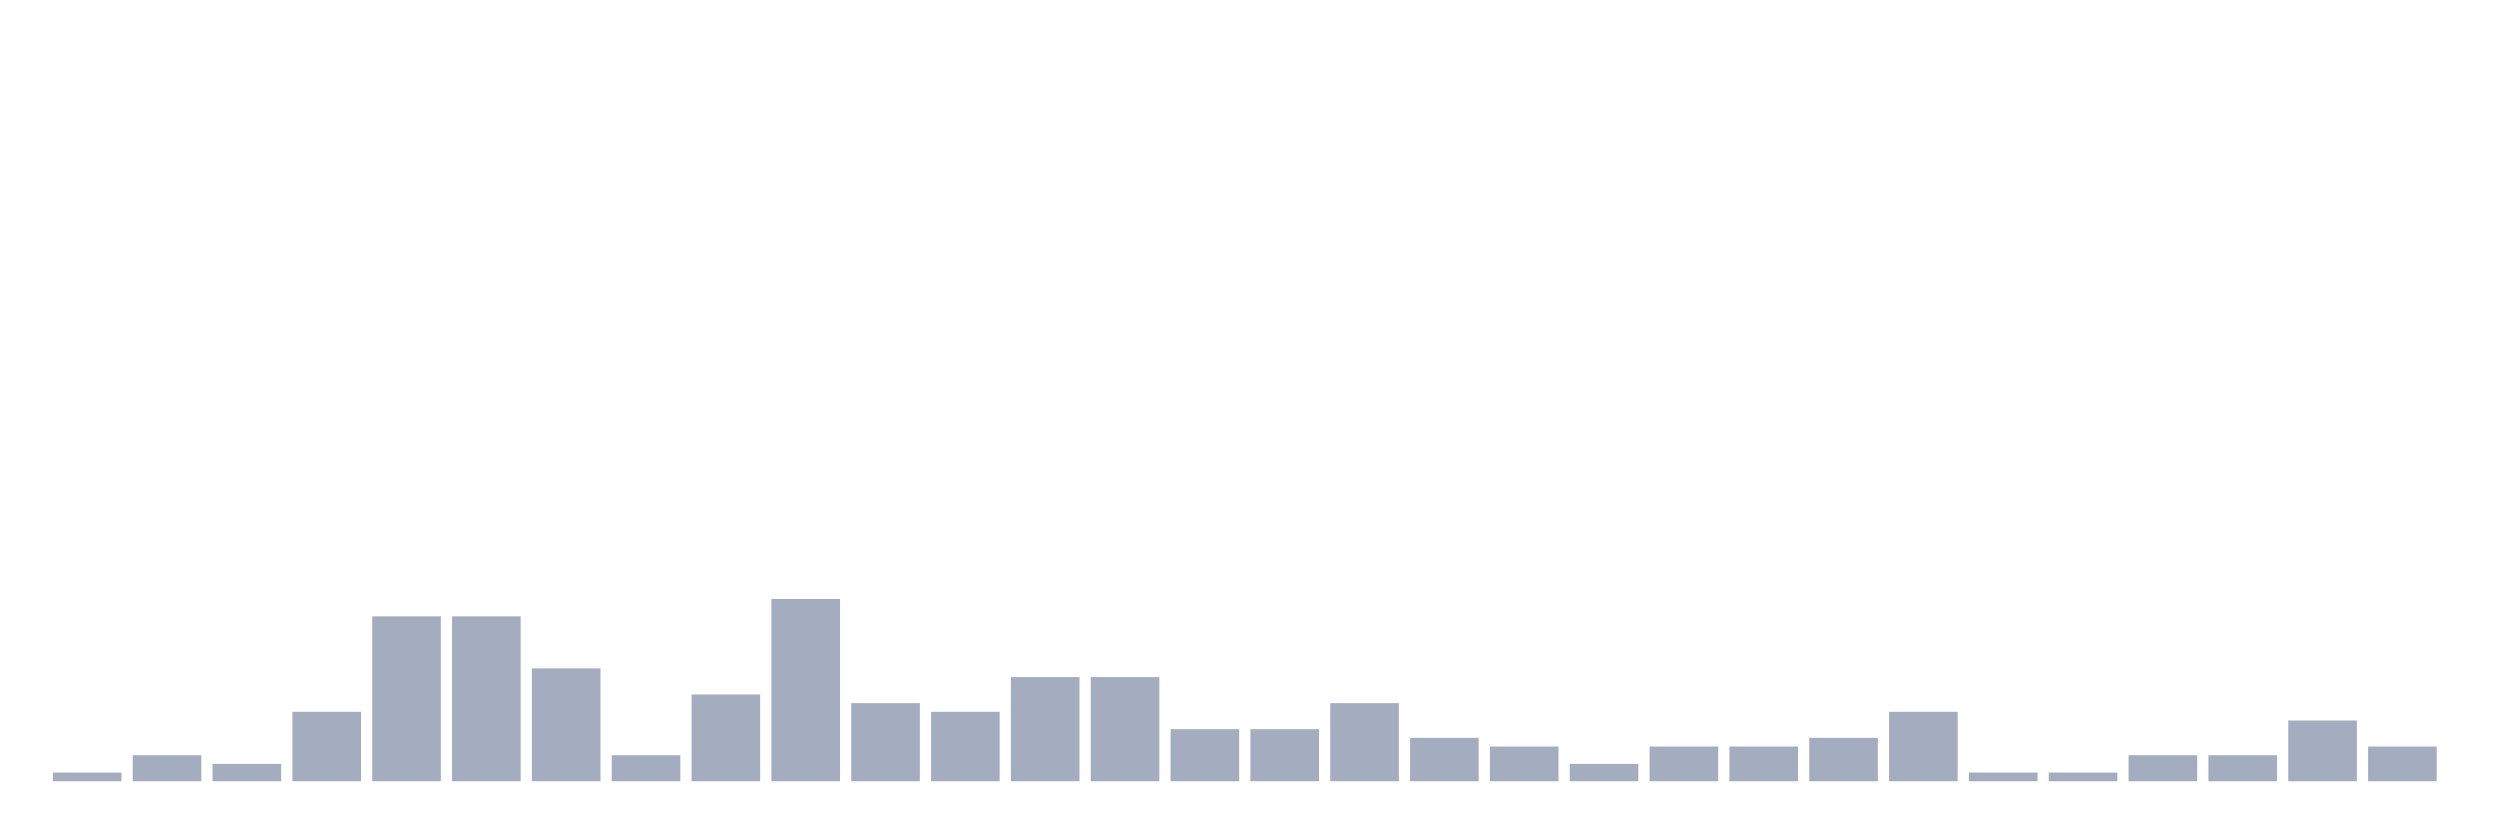
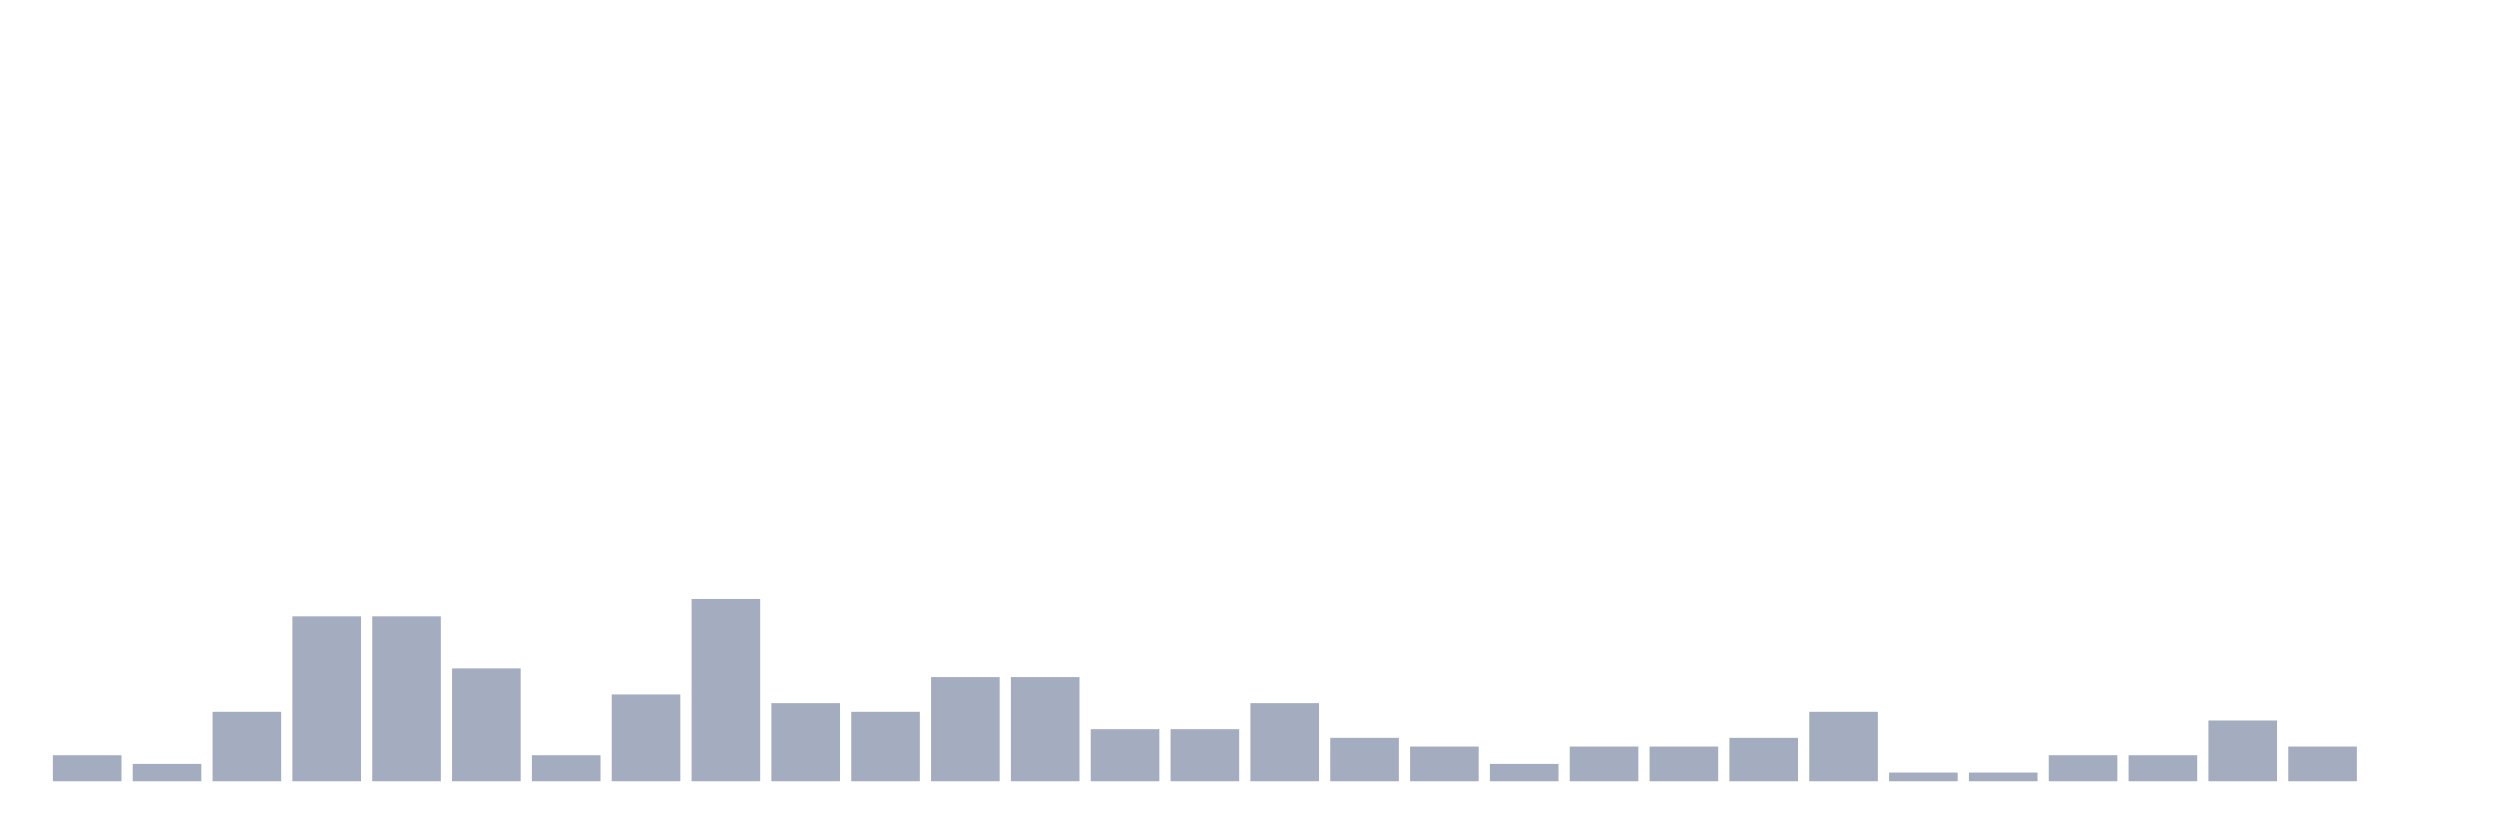
<svg xmlns="http://www.w3.org/2000/svg" viewBox="0 0 480 160">
  <g transform="translate(10,10)">
-     <rect class="bar" x="0.153" width="13.175" y="138.333" height="1.667" fill="rgb(164,173,192)" />
-     <rect class="bar" x="15.482" width="13.175" y="135" height="5" fill="rgb(164,173,192)" />
-     <rect class="bar" x="30.81" width="13.175" y="136.667" height="3.333" fill="rgb(164,173,192)" />
-     <rect class="bar" x="46.138" width="13.175" y="126.667" height="13.333" fill="rgb(164,173,192)" />
+     <rect class="bar" x="0.153" width="13.175" y="135" height="5" fill="rgb(164,173,192)" />
+     <rect class="bar" x="15.482" width="13.175" y="136.667" height="3.333" fill="rgb(164,173,192)" />
+     <rect class="bar" x="30.81" width="13.175" y="126.667" height="13.333" fill="rgb(164,173,192)" />
+     <rect class="bar" x="46.138" width="13.175" y="108.333" height="31.667" fill="rgb(164,173,192)" />
    <rect class="bar" x="61.466" width="13.175" y="108.333" height="31.667" fill="rgb(164,173,192)" />
-     <rect class="bar" x="76.794" width="13.175" y="108.333" height="31.667" fill="rgb(164,173,192)" />
-     <rect class="bar" x="92.123" width="13.175" y="118.333" height="21.667" fill="rgb(164,173,192)" />
-     <rect class="bar" x="107.451" width="13.175" y="135" height="5" fill="rgb(164,173,192)" />
-     <rect class="bar" x="122.779" width="13.175" y="123.333" height="16.667" fill="rgb(164,173,192)" />
-     <rect class="bar" x="138.107" width="13.175" y="105" height="35" fill="rgb(164,173,192)" />
-     <rect class="bar" x="153.436" width="13.175" y="125" height="15" fill="rgb(164,173,192)" />
-     <rect class="bar" x="168.764" width="13.175" y="126.667" height="13.333" fill="rgb(164,173,192)" />
+     <rect class="bar" x="76.794" width="13.175" y="118.333" height="21.667" fill="rgb(164,173,192)" />
+     <rect class="bar" x="92.123" width="13.175" y="135" height="5" fill="rgb(164,173,192)" />
+     <rect class="bar" x="107.451" width="13.175" y="123.333" height="16.667" fill="rgb(164,173,192)" />
+     <rect class="bar" x="122.779" width="13.175" y="105" height="35" fill="rgb(164,173,192)" />
+     <rect class="bar" x="138.107" width="13.175" y="125" height="15" fill="rgb(164,173,192)" />
+     <rect class="bar" x="153.436" width="13.175" y="126.667" height="13.333" fill="rgb(164,173,192)" />
+     <rect class="bar" x="168.764" width="13.175" y="120" height="20" fill="rgb(164,173,192)" />
    <rect class="bar" x="184.092" width="13.175" y="120" height="20" fill="rgb(164,173,192)" />
-     <rect class="bar" x="199.42" width="13.175" y="120" height="20" fill="rgb(164,173,192)" />
+     <rect class="bar" x="199.42" width="13.175" y="130" height="10" fill="rgb(164,173,192)" />
    <rect class="bar" x="214.748" width="13.175" y="130" height="10" fill="rgb(164,173,192)" />
-     <rect class="bar" x="230.077" width="13.175" y="130" height="10" fill="rgb(164,173,192)" />
-     <rect class="bar" x="245.405" width="13.175" y="125" height="15" fill="rgb(164,173,192)" />
-     <rect class="bar" x="260.733" width="13.175" y="131.667" height="8.333" fill="rgb(164,173,192)" />
-     <rect class="bar" x="276.061" width="13.175" y="133.333" height="6.667" fill="rgb(164,173,192)" />
-     <rect class="bar" x="291.39" width="13.175" y="136.667" height="3.333" fill="rgb(164,173,192)" />
+     <rect class="bar" x="230.077" width="13.175" y="125" height="15" fill="rgb(164,173,192)" />
+     <rect class="bar" x="245.405" width="13.175" y="131.667" height="8.333" fill="rgb(164,173,192)" />
+     <rect class="bar" x="260.733" width="13.175" y="133.333" height="6.667" fill="rgb(164,173,192)" />
+     <rect class="bar" x="276.061" width="13.175" y="136.667" height="3.333" fill="rgb(164,173,192)" />
+     <rect class="bar" x="291.39" width="13.175" y="133.333" height="6.667" fill="rgb(164,173,192)" />
    <rect class="bar" x="306.718" width="13.175" y="133.333" height="6.667" fill="rgb(164,173,192)" />
-     <rect class="bar" x="322.046" width="13.175" y="133.333" height="6.667" fill="rgb(164,173,192)" />
-     <rect class="bar" x="337.374" width="13.175" y="131.667" height="8.333" fill="rgb(164,173,192)" />
-     <rect class="bar" x="352.702" width="13.175" y="126.667" height="13.333" fill="rgb(164,173,192)" />
+     <rect class="bar" x="322.046" width="13.175" y="131.667" height="8.333" fill="rgb(164,173,192)" />
+     <rect class="bar" x="337.374" width="13.175" y="126.667" height="13.333" fill="rgb(164,173,192)" />
+     <rect class="bar" x="352.702" width="13.175" y="138.333" height="1.667" fill="rgb(164,173,192)" />
    <rect class="bar" x="368.031" width="13.175" y="138.333" height="1.667" fill="rgb(164,173,192)" />
-     <rect class="bar" x="383.359" width="13.175" y="138.333" height="1.667" fill="rgb(164,173,192)" />
+     <rect class="bar" x="383.359" width="13.175" y="135" height="5" fill="rgb(164,173,192)" />
    <rect class="bar" x="398.687" width="13.175" y="135" height="5" fill="rgb(164,173,192)" />
-     <rect class="bar" x="414.015" width="13.175" y="135" height="5" fill="rgb(164,173,192)" />
-     <rect class="bar" x="429.344" width="13.175" y="128.333" height="11.667" fill="rgb(164,173,192)" />
-     <rect class="bar" x="444.672" width="13.175" y="133.333" height="6.667" fill="rgb(164,173,192)" />
+     <rect class="bar" x="414.015" width="13.175" y="128.333" height="11.667" fill="rgb(164,173,192)" />
+     <rect class="bar" x="429.344" width="13.175" y="133.333" height="6.667" fill="rgb(164,173,192)" />
+     <rect class="bar" x="444.672" width="13.175" y="140" height="0" fill="rgb(164,173,192)" />
  </g>
</svg>
